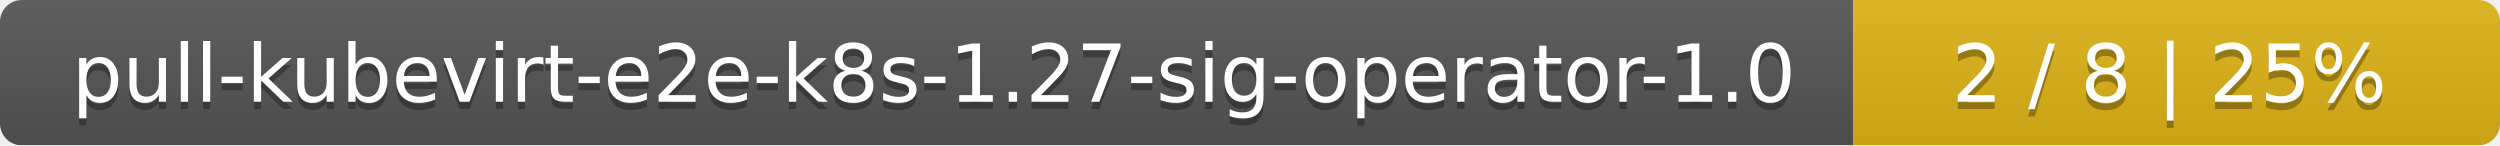
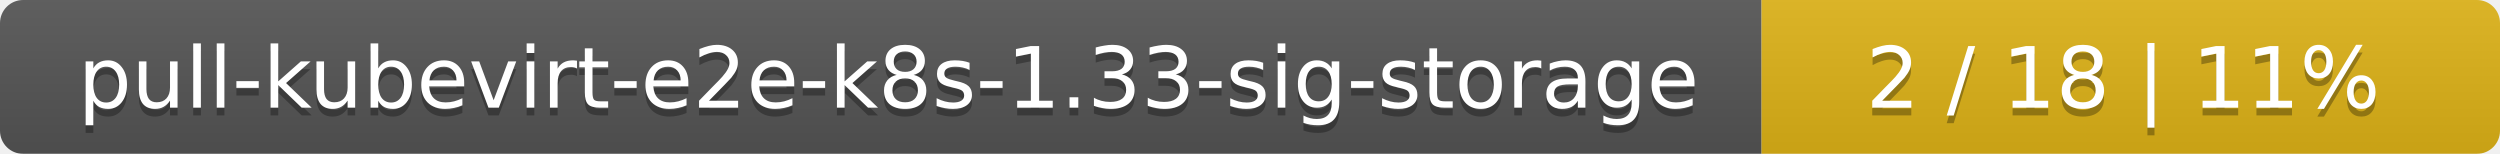
- <svg xmlns="http://www.w3.org/2000/svg" width="344" height="20">
+ <svg xmlns="http://www.w3.org/2000/svg" width="325" height="20">
  <linearGradient id="smooth" x2="0" y2="100%">
    <stop offset="0" stop-color="#bbb" stop-opacity=".1" />
    <stop offset="1" stop-opacity=".1" />
  </linearGradient>
  <mask id="round">
-     <rect width="344" height="20" rx="3" fill="#fff" />
+     <rect width="325" height="20" rx="3" fill="#fff" />
  </mask>
  <g mask="url(#round)">
-     <rect width="255" height="20" fill="#555" />
-     <rect x="255" width="89" height="20" fill="#dfb317" />
-     <rect width="344" height="20" fill="url(#smooth)" />
+     <rect width="229" height="20" fill="#555" />
+     <rect x="229" width="96" height="20" fill="#dfb317" />
+     <rect width="325" height="20" fill="url(#smooth)" />
  </g>
  <g fill="#fff" text-anchor="middle" font-family="DejaVu Sans,Verdana,Geneva,sans-serif" font-size="11">
-     <text x="128.5" y="15" fill="#010101" fill-opacity=".3">pull-kubevirt-e2e-k8s-1.27-sig-operator-1.0</text>
-     <text x="128.5" y="14">pull-kubevirt-e2e-k8s-1.27-sig-operator-1.0</text>
-     <text x="298.5" y="15" fill="#010101" fill-opacity=".3">2 / 8    |    25%</text>
-     <text x="298.5" y="14">2 / 8    |    25%</text>
+     <text x="115.5" y="15" fill="#010101" fill-opacity=".3">pull-kubevirt-e2e-k8s-1.33-sig-storage</text>
+     <text x="115.5" y="14">pull-kubevirt-e2e-k8s-1.33-sig-storage</text>
+     <text x="276" y="15" fill="#010101" fill-opacity=".3">2 / 18    |    11%</text>
+     <text x="276" y="14">2 / 18    |    11%</text>
  </g>
</svg>
